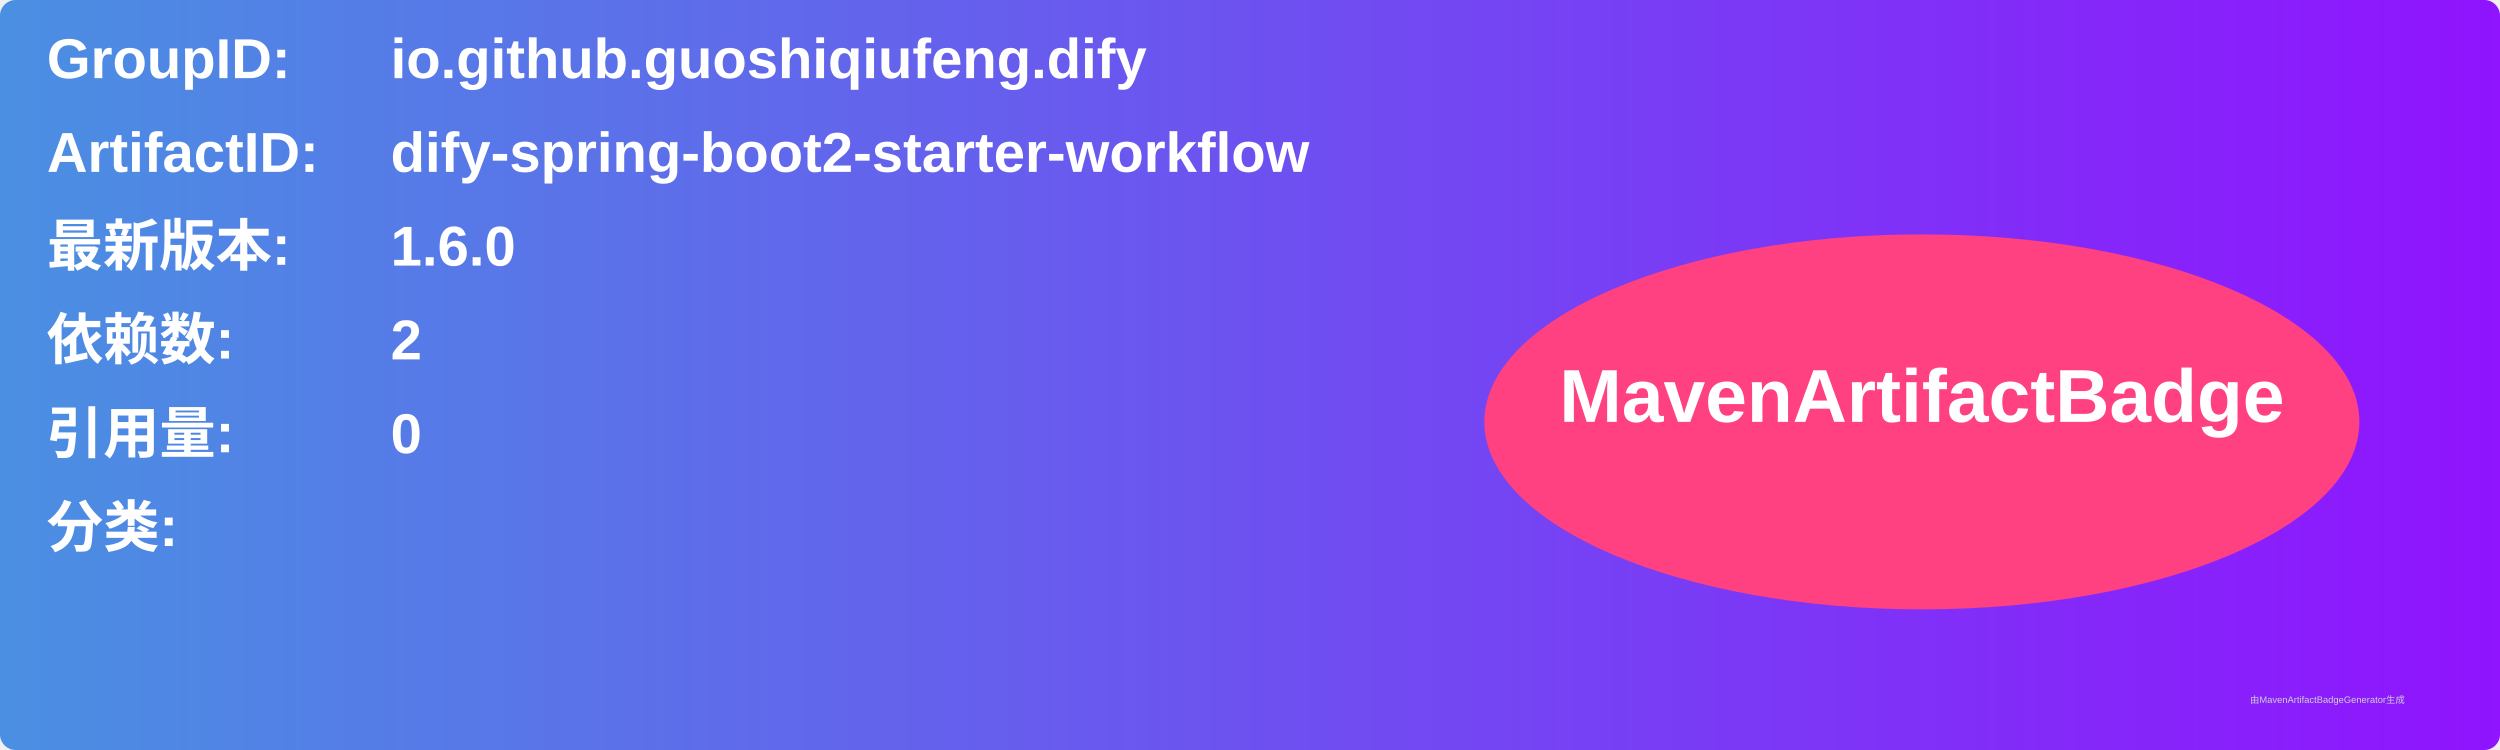
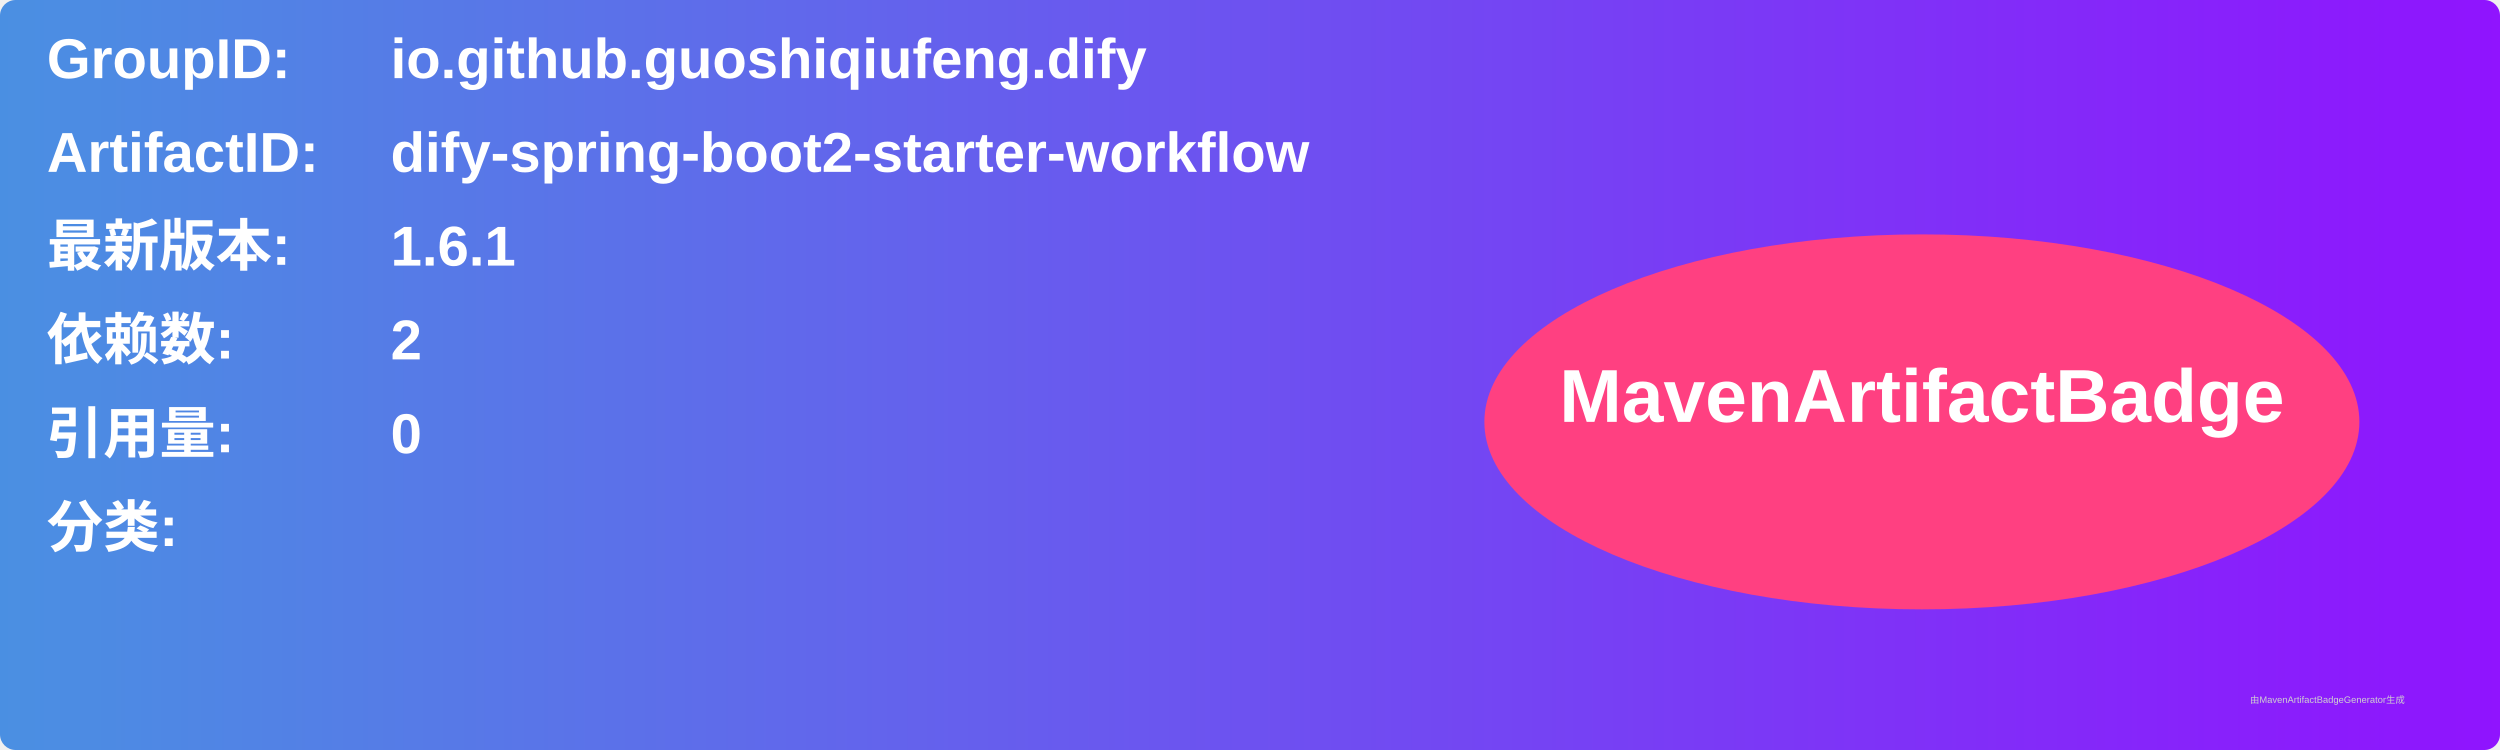
<svg xmlns="http://www.w3.org/2000/svg" width="800" height="240" viewBox="0 0 800 240">
  <linearGradient id="grad" x1="0%" y1="0%" x2="100%" y2="0%">
    <stop offset="0%" stop-color="#4a90e2" />
    <stop offset="100%" stop-color="#9013fe" />
  </linearGradient>
  <rect width="100%" height="100%" rx="5" ry="5" fill="url(#grad)" />
  <g transform="translate(15, 15)">
    <text x="0" y="10" font-family="Arial" font-size="18" fill="white" font-weight="bold" width="260">GroupID:</text>
    <text x="110" y="10" font-family="Arial" font-size="18" fill="white" font-weight="bold" width="460">io.github.guoshiqiufeng.dify</text>
    <text x="0" y="40" font-family="Arial" font-size="18" fill="white" font-weight="bold" width="260">ArtifactID:</text>
    <text x="110" y="40" font-family="Arial" font-size="18" fill="white" font-weight="bold" width="460">dify-spring-boot2-starter-workflow</text>
    <text x="0" y="70" font-family="Arial" font-size="18" fill="white" font-weight="bold">最新版本:</text>
    <text x="110" y="70" font-family="Arial" font-size="18" fill="white" font-weight="bold">
-       <tspan font-weight="bold">1.6.0</tspan>
+       <tspan font-weight="bold">1.6.1</tspan>
    </text>
    <text x="0" y="100" font-family="Arial" font-size="18" fill="white" font-weight="bold">依赖数: </text>
    <text x="110" y="100" font-family="Arial" font-size="18" fill="white">
      <tspan font-weight="bold">2</tspan>
    </text>
    <text x="0" y="130" font-family="Arial" font-size="18" fill="white" font-weight="bold">引用量: </text>
    <text x="110" y="130" font-family="Arial" font-size="18" fill="white">
      <tspan font-weight="bold">0</tspan>
    </text>
    <text x="0" y="160" font-family="Arial" font-size="18" fill="white" font-weight="bold">分类:</text>
    <text x="10" y="190" font-family="Arial" font-size="10" fill="white">
      <tspan font-weight="bold" />
    </text>
    <ellipse cx="600" cy="120" rx="140" ry="60" fill="#ff4081" />
    <text x="600" y="120" text-anchor="middle" font-family="Arial" font-size="24" fill="white" font-weight="bold">MavenArtifactBadge</text>
  </g>
  <text x="720" y="225" font-family="Arial" font-size="3" fill="#d0d0d0">由MavenArtifactBadgeGenerator生成</text>
</svg>
